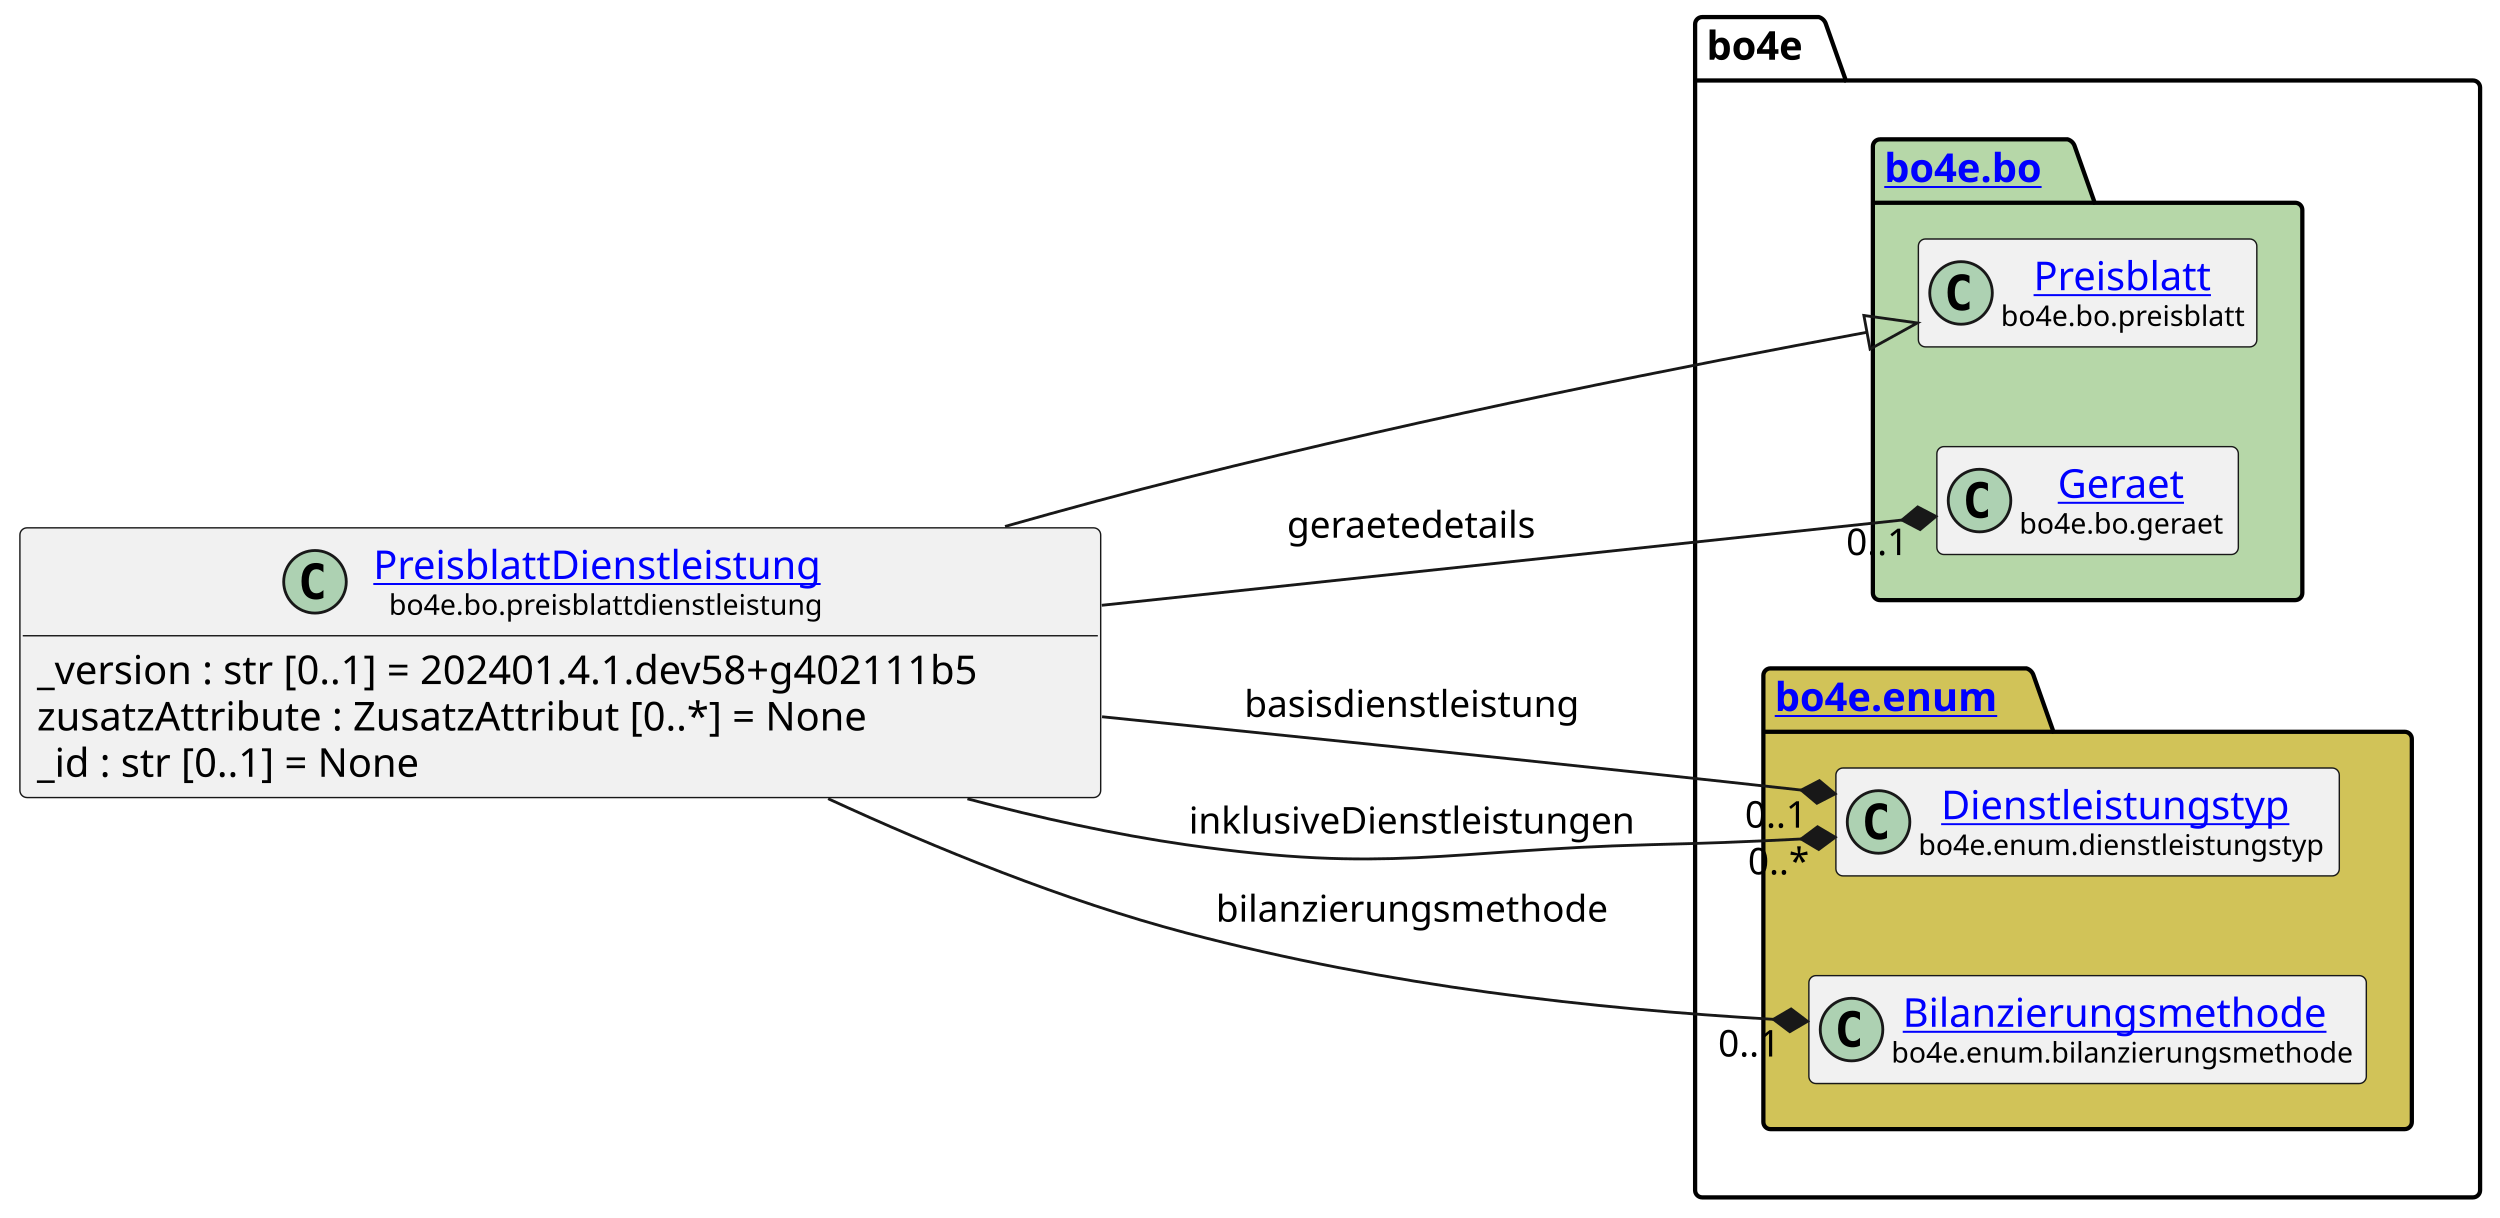
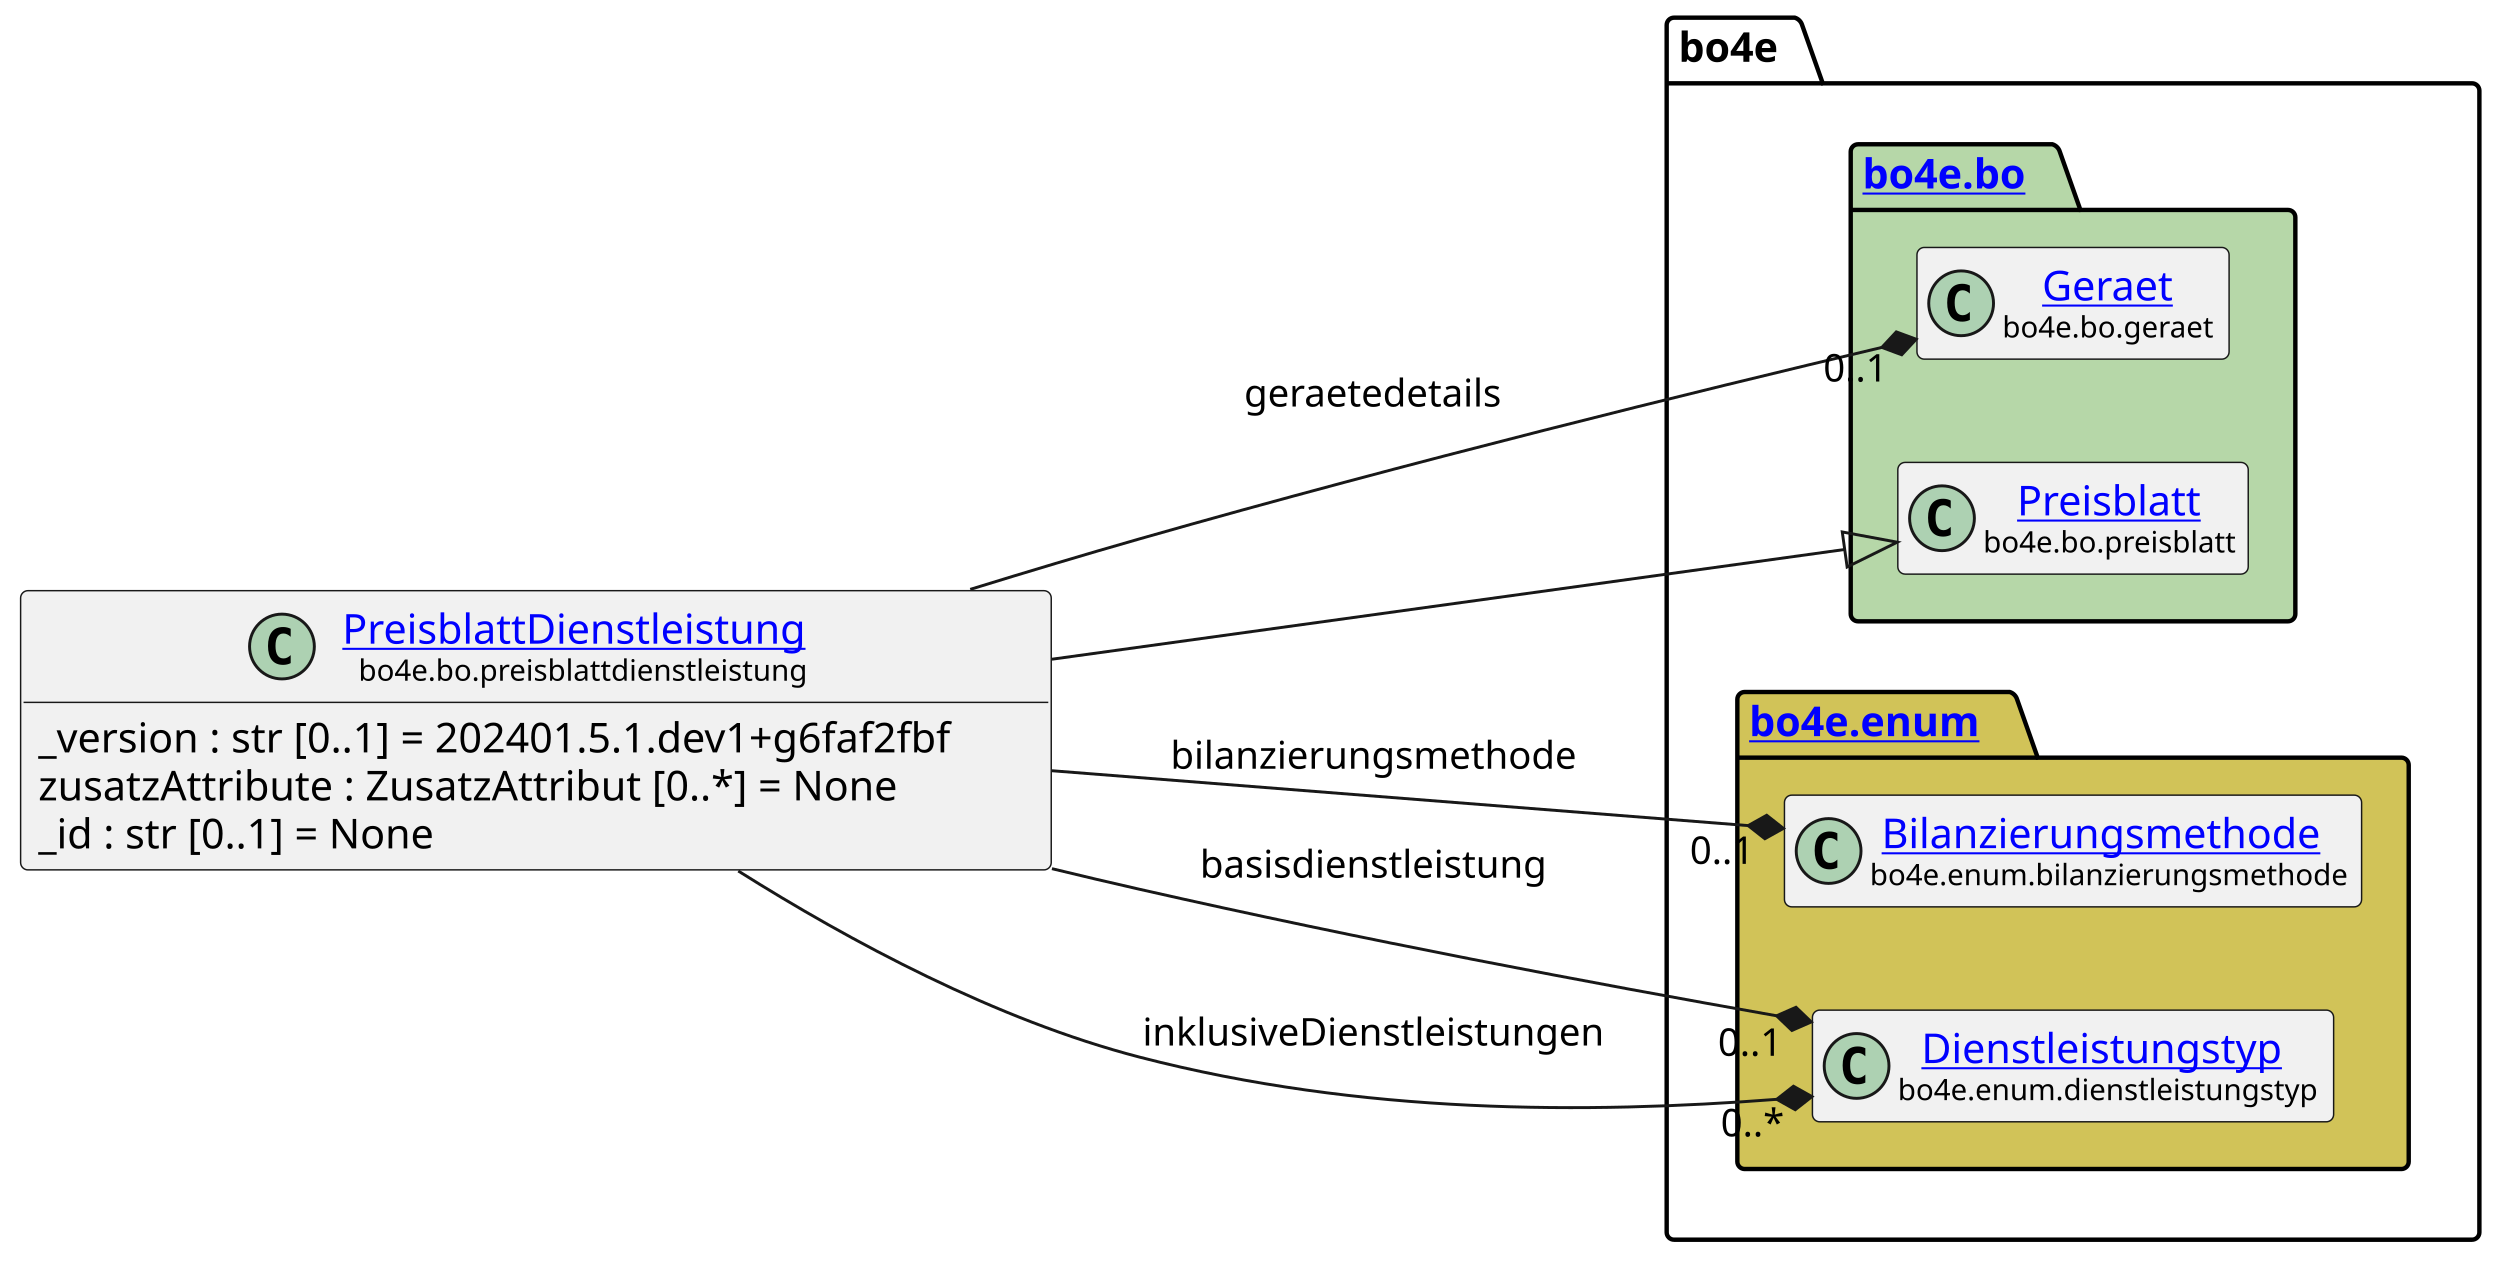
- <svg xmlns="http://www.w3.org/2000/svg" xmlns:xlink="http://www.w3.org/1999/xlink" contentStyleType="text/css" height="428px" preserveAspectRatio="none" style="width:879px;height:428px;background:#FFFFFF;" version="1.1" viewBox="0 0 879 428" width="879px" zoomAndPan="magnify">
+ <svg xmlns="http://www.w3.org/2000/svg" xmlns:xlink="http://www.w3.org/1999/xlink" contentStyleType="text/css" height="428px" preserveAspectRatio="none" style="width:849px;height:428px;background:#FFFFFF;" version="1.1" viewBox="0 0 849 428" width="849px" zoomAndPan="magnify">
  <defs />
  <g>
    <g id="cluster_bo4e">
-       <path d="M598.5,6 L639.5,6 A3.75,3.75 0 0 1 642,8.5 L649,28.297 L869.5,28.297 A2.5,2.5 0 0 1 872,30.797 L872,418.5 A2.5,2.5 0 0 1 869.5,421 L598.5,421 A2.5,2.5 0 0 1 596,418.5 L596,8.5 A2.5,2.5 0 0 1 598.5,6 " fill="none" style="stroke:#000000;stroke-width:1.5;" />
-       <line style="stroke:#000000;stroke-width:1.5;" x1="596" x2="649" y1="28.297" y2="28.297" />
-       <text fill="#000000" font-family="sans-serif" font-size="14" font-weight="bold" lengthAdjust="spacing" textLength="40" x="600" y="20.995">bo4e</text>
+       <path d="M568.5,6 L609.5,6 A3.75,3.75 0 0 1 612,8.5 L619,28.297 L839.5,28.297 A2.5,2.5 0 0 1 842,30.797 L842,418.5 A2.5,2.5 0 0 1 839.5,421 L568.5,421 A2.5,2.5 0 0 1 566,418.5 L566,8.5 A2.5,2.5 0 0 1 568.5,6 " fill="none" style="stroke:#000000;stroke-width:1.5;" />
+       <line style="stroke:#000000;stroke-width:1.5;" x1="566" x2="619" y1="28.297" y2="28.297" />
+       <text fill="#000000" font-family="sans-serif" font-size="14" font-weight="bold" lengthAdjust="spacing" textLength="40" x="570" y="20.995">bo4e</text>
    </g>
    <g id="cluster_bo">
-       <path d="M661,49 L727,49 A3.75,3.75 0 0 1 729.5,51.5 L736.5,71.297 L807,71.297 A2.5,2.5 0 0 1 809.5,73.797 L809.5,208.5 A2.5,2.5 0 0 1 807,211 L661,211 A2.5,2.5 0 0 1 658.5,208.5 L658.5,51.5 A2.5,2.5 0 0 1 661,49 " fill="#B6D7A8" style="stroke:#000000;stroke-width:1.5;" />
-       <line style="stroke:#000000;stroke-width:1.5;" x1="658.5" x2="736.5" y1="71.297" y2="71.297" />
+       <path d="M631,49 L697,49 A3.75,3.75 0 0 1 699.5,51.5 L706.5,71.297 L777,71.297 A2.5,2.5 0 0 1 779.5,73.797 L779.5,208.5 A2.5,2.5 0 0 1 777,211 L631,211 A2.5,2.5 0 0 1 628.5,208.5 L628.5,51.5 A2.5,2.5 0 0 1 631,49 " fill="#B6D7A8" style="stroke:#000000;stroke-width:1.5;" />
+       <line style="stroke:#000000;stroke-width:1.5;" x1="628.5" x2="706.5" y1="71.297" y2="71.297" />
      <a href="https://bo4e.github.io/BO4E-python/latest/api/bo4e.bo.html" target="_top" title="https://bo4e.github.io/BO4E-python/latest/api/bo4e.bo.html" xlink:actuate="onRequest" xlink:href="https://bo4e.github.io/BO4E-python/latest/api/bo4e.bo.html" xlink:show="new" xlink:title="https://bo4e.github.io/BO4E-python/latest/api/bo4e.bo.html" xlink:type="simple">
-         <text fill="#0000FF" font-family="sans-serif" font-size="14" font-weight="bold" lengthAdjust="spacing" text-decoration="underline" textLength="65" x="662.5" y="63.995">bo4e.bo</text>
+         <text fill="#0000FF" font-family="sans-serif" font-size="14" font-weight="bold" lengthAdjust="spacing" text-decoration="underline" textLength="65" x="632.5" y="63.995">bo4e.bo</text>
      </a>
    </g>
    <g id="cluster_enum">
-       <path d="M622.5,235 L712.5,235 A3.75,3.75 0 0 1 715,237.5 L722,257.297 L845.5,257.297 A2.5,2.5 0 0 1 848,259.797 L848,394.5 A2.5,2.5 0 0 1 845.5,397 L622.5,397 A2.5,2.5 0 0 1 620,394.5 L620,237.5 A2.5,2.5 0 0 1 622.5,235 " fill="#D1C358" style="stroke:#000000;stroke-width:1.5;" />
-       <line style="stroke:#000000;stroke-width:1.5;" x1="620" x2="722" y1="257.297" y2="257.297" />
+       <path d="M592.5,235 L682.5,235 A3.75,3.75 0 0 1 685,237.5 L692,257.297 L815.5,257.297 A2.5,2.5 0 0 1 818,259.797 L818,394.5 A2.5,2.5 0 0 1 815.5,397 L592.5,397 A2.5,2.5 0 0 1 590,394.5 L590,237.5 A2.5,2.5 0 0 1 592.5,235 " fill="#D1C358" style="stroke:#000000;stroke-width:1.5;" />
+       <line style="stroke:#000000;stroke-width:1.5;" x1="590" x2="692" y1="257.297" y2="257.297" />
      <a href="https://bo4e.github.io/BO4E-python/latest/api/bo4e.enum.html" target="_top" title="https://bo4e.github.io/BO4E-python/latest/api/bo4e.enum.html" xlink:actuate="onRequest" xlink:href="https://bo4e.github.io/BO4E-python/latest/api/bo4e.enum.html" xlink:show="new" xlink:title="https://bo4e.github.io/BO4E-python/latest/api/bo4e.enum.html" xlink:type="simple">
-         <text fill="#0000FF" font-family="sans-serif" font-size="14" font-weight="bold" lengthAdjust="spacing" text-decoration="underline" textLength="89" x="624" y="249.995">bo4e.enum</text>
+         <text fill="#0000FF" font-family="sans-serif" font-size="14" font-weight="bold" lengthAdjust="spacing" text-decoration="underline" textLength="89" x="594" y="249.995">bo4e.enum</text>
      </a>
    </g>
+     <g id="elem_Geraet">
+       <rect codeLine="10" fill="#F1F1F1" height="37.938" id="Geraet" rx="2.5" ry="2.5" style="stroke:#181818;stroke-width:0.5;" width="106" x="651" y="84.03" />
+       <ellipse cx="666" cy="102.999" fill="#ADD1B2" rx="11" ry="11" style="stroke:#181818;stroke-width:1.0;" />
+       <path d="M668.969,108.639 Q668.391,108.936 667.75,109.077 Q667.109,109.233 666.406,109.233 Q663.906,109.233 662.578,107.593 Q661.266,105.936 661.266,102.811 Q661.266,99.686 662.578,98.03 Q663.906,96.374 666.406,96.374 Q667.109,96.374 667.75,96.53 Q668.406,96.686 668.969,96.983 L668.969,99.702 Q668.344,99.124 667.75,98.858 Q667.156,98.577 666.531,98.577 Q665.188,98.577 664.5,99.655 Q663.812,100.718 663.812,102.811 Q663.812,104.905 664.5,105.983 Q665.188,107.046 666.531,107.046 Q667.156,107.046 667.75,106.78 Q668.344,106.499 668.969,105.921 L668.969,108.639 Z " fill="#000000" />
+       <a href="https://bo4e.github.io/BO4E-python/latest/api/bo4e.bo.html#bo4e.bo.geraet.Geraet" target="_top" title="https://bo4e.github.io/BO4E-python/latest/api/bo4e.bo.html#bo4e.bo.geraet.Geraet" xlink:actuate="onRequest" xlink:href="https://bo4e.github.io/BO4E-python/latest/api/bo4e.bo.html#bo4e.bo.geraet.Geraet" xlink:show="new" xlink:title="https://bo4e.github.io/BO4E-python/latest/api/bo4e.bo.html#bo4e.bo.geraet.Geraet" xlink:type="simple">
+         <text fill="#0000FF" font-family="sans-serif" font-size="14" lengthAdjust="spacing" text-decoration="underline" textLength="47" x="693.5" y="102.025">Geraet</text>
+       </a>
+       <text fill="#000000" font-family="sans-serif" font-size="10" lengthAdjust="spacing" textLength="74" x="680" y="114.609">bo4e.bo.geraet</text>
+     </g>
    <g id="elem_Preisblatt">
-       <rect codeLine="10" fill="#F1F1F1" height="37.938" id="Preisblatt" rx="2.5" ry="2.5" style="stroke:#181818;stroke-width:0.5;" width="119" x="674.5" y="84.03" />
-       <ellipse cx="689.5" cy="102.999" fill="#ADD1B2" rx="11" ry="11" style="stroke:#181818;stroke-width:1.0;" />
-       <path d="M692.469,108.639 Q691.891,108.936 691.25,109.077 Q690.609,109.233 689.906,109.233 Q687.406,109.233 686.078,107.593 Q684.766,105.936 684.766,102.811 Q684.766,99.686 686.078,98.03 Q687.406,96.374 689.906,96.374 Q690.609,96.374 691.25,96.53 Q691.906,96.686 692.469,96.983 L692.469,99.702 Q691.844,99.124 691.25,98.858 Q690.656,98.577 690.031,98.577 Q688.688,98.577 688,99.655 Q687.312,100.718 687.312,102.811 Q687.312,104.905 688,105.983 Q688.688,107.046 690.031,107.046 Q690.656,107.046 691.25,106.78 Q691.844,106.499 692.469,105.921 L692.469,108.639 Z " fill="#000000" />
+       <rect codeLine="11" fill="#F1F1F1" height="37.938" id="Preisblatt" rx="2.5" ry="2.5" style="stroke:#181818;stroke-width:0.5;" width="119" x="644.5" y="157.03" />
+       <ellipse cx="659.5" cy="175.999" fill="#ADD1B2" rx="11" ry="11" style="stroke:#181818;stroke-width:1.0;" />
+       <path d="M662.469,181.639 Q661.891,181.936 661.25,182.077 Q660.609,182.233 659.906,182.233 Q657.406,182.233 656.078,180.593 Q654.766,178.936 654.766,175.811 Q654.766,172.686 656.078,171.03 Q657.406,169.374 659.906,169.374 Q660.609,169.374 661.25,169.53 Q661.906,169.686 662.469,169.983 L662.469,172.702 Q661.844,172.124 661.25,171.858 Q660.656,171.577 660.031,171.577 Q658.688,171.577 658,172.655 Q657.312,173.718 657.312,175.811 Q657.312,177.905 658,178.983 Q658.688,180.046 660.031,180.046 Q660.656,180.046 661.25,179.78 Q661.844,179.499 662.469,178.921 L662.469,181.639 Z " fill="#000000" />
      <a href="https://bo4e.github.io/BO4E-python/latest/api/bo4e.bo.html#bo4e.bo.preisblatt.Preisblatt" target="_top" title="https://bo4e.github.io/BO4E-python/latest/api/bo4e.bo.html#bo4e.bo.preisblatt.Preisblatt" xlink:actuate="onRequest" xlink:href="https://bo4e.github.io/BO4E-python/latest/api/bo4e.bo.html#bo4e.bo.preisblatt.Preisblatt" xlink:show="new" xlink:title="https://bo4e.github.io/BO4E-python/latest/api/bo4e.bo.html#bo4e.bo.preisblatt.Preisblatt" xlink:type="simple">
-         <text fill="#0000FF" font-family="sans-serif" font-size="14" lengthAdjust="spacing" text-decoration="underline" textLength="64" x="715" y="102.025">Preisblatt</text>
+         <text fill="#0000FF" font-family="sans-serif" font-size="14" lengthAdjust="spacing" text-decoration="underline" textLength="64" x="685" y="175.025">Preisblatt</text>
      </a>
-       <text fill="#000000" font-family="sans-serif" font-size="10" lengthAdjust="spacing" textLength="87" x="703.5" y="114.609">bo4e.bo.preisblatt</text>
+       <text fill="#000000" font-family="sans-serif" font-size="10" lengthAdjust="spacing" textLength="87" x="673.5" y="187.609">bo4e.bo.preisblatt</text>
    </g>
-     <g id="elem_Geraet">
-       <rect codeLine="11" fill="#F1F1F1" height="37.938" id="Geraet" rx="2.5" ry="2.5" style="stroke:#181818;stroke-width:0.5;" width="106" x="681" y="157.03" />
-       <ellipse cx="696" cy="175.999" fill="#ADD1B2" rx="11" ry="11" style="stroke:#181818;stroke-width:1.0;" />
-       <path d="M698.969,181.639 Q698.391,181.936 697.75,182.077 Q697.109,182.233 696.406,182.233 Q693.906,182.233 692.578,180.593 Q691.266,178.936 691.266,175.811 Q691.266,172.686 692.578,171.03 Q693.906,169.374 696.406,169.374 Q697.109,169.374 697.75,169.53 Q698.406,169.686 698.969,169.983 L698.969,172.702 Q698.344,172.124 697.75,171.858 Q697.156,171.577 696.531,171.577 Q695.188,171.577 694.5,172.655 Q693.812,173.718 693.812,175.811 Q693.812,177.905 694.5,178.983 Q695.188,180.046 696.531,180.046 Q697.156,180.046 697.75,179.78 Q698.344,179.499 698.969,178.921 L698.969,181.639 Z " fill="#000000" />
-       <a href="https://bo4e.github.io/BO4E-python/latest/api/bo4e.bo.html#bo4e.bo.geraet.Geraet" target="_top" title="https://bo4e.github.io/BO4E-python/latest/api/bo4e.bo.html#bo4e.bo.geraet.Geraet" xlink:actuate="onRequest" xlink:href="https://bo4e.github.io/BO4E-python/latest/api/bo4e.bo.html#bo4e.bo.geraet.Geraet" xlink:show="new" xlink:title="https://bo4e.github.io/BO4E-python/latest/api/bo4e.bo.html#bo4e.bo.geraet.Geraet" xlink:type="simple">
-         <text fill="#0000FF" font-family="sans-serif" font-size="14" lengthAdjust="spacing" text-decoration="underline" textLength="47" x="723.5" y="175.025">Geraet</text>
+     <g id="elem_Bilanzierungsmethode">
+       <rect codeLine="14" fill="#F1F1F1" height="37.938" id="Bilanzierungsmethode" rx="2.5" ry="2.5" style="stroke:#181818;stroke-width:0.5;" width="196" x="606" y="270.03" />
+       <ellipse cx="621" cy="288.999" fill="#ADD1B2" rx="11" ry="11" style="stroke:#181818;stroke-width:1.0;" />
+       <path d="M623.969,294.639 Q623.391,294.936 622.75,295.077 Q622.109,295.233 621.406,295.233 Q618.906,295.233 617.578,293.592 Q616.266,291.936 616.266,288.811 Q616.266,285.686 617.578,284.03 Q618.906,282.374 621.406,282.374 Q622.109,282.374 622.75,282.53 Q623.406,282.686 623.969,282.983 L623.969,285.702 Q623.344,285.124 622.75,284.858 Q622.156,284.577 621.531,284.577 Q620.188,284.577 619.5,285.655 Q618.812,286.717 618.812,288.811 Q618.812,290.905 619.5,291.983 Q620.188,293.046 621.531,293.046 Q622.156,293.046 622.75,292.78 Q623.344,292.499 623.969,291.921 L623.969,294.639 Z " fill="#000000" />
+       <a href="https://bo4e.github.io/BO4E-python/latest/api/bo4e.enum.html#bo4e.enum.bilanzierungsmethode.Bilanzierungsmethode" target="_top" title="https://bo4e.github.io/BO4E-python/latest/api/bo4e.enum.html#bo4e.enum.bilanzierungsmethode.Bilanzierungsmethode" xlink:actuate="onRequest" xlink:href="https://bo4e.github.io/BO4E-python/latest/api/bo4e.enum.html#bo4e.enum.bilanzierungsmethode.Bilanzierungsmethode" xlink:show="new" xlink:title="https://bo4e.github.io/BO4E-python/latest/api/bo4e.enum.html#bo4e.enum.bilanzierungsmethode.Bilanzierungsmethode" xlink:type="simple">
+         <text fill="#0000FF" font-family="sans-serif" font-size="14" lengthAdjust="spacing" text-decoration="underline" textLength="156" x="639" y="288.025">Bilanzierungsmethode</text>
      </a>
-       <text fill="#000000" font-family="sans-serif" font-size="10" lengthAdjust="spacing" textLength="74" x="710" y="187.609">bo4e.bo.geraet</text>
+       <text fill="#000000" font-family="sans-serif" font-size="10" lengthAdjust="spacing" textLength="164" x="635" y="300.609">bo4e.enum.bilanzierungsmethode</text>
    </g>
    <g id="elem_Dienstleistungstyp">
-       <rect codeLine="14" fill="#F1F1F1" height="37.938" id="Dienstleistungstyp" rx="2.5" ry="2.5" style="stroke:#181818;stroke-width:0.5;" width="177" x="645.5" y="270.03" />
-       <ellipse cx="660.5" cy="288.999" fill="#ADD1B2" rx="11" ry="11" style="stroke:#181818;stroke-width:1.0;" />
-       <path d="M663.469,294.639 Q662.891,294.936 662.25,295.077 Q661.609,295.233 660.906,295.233 Q658.406,295.233 657.078,293.592 Q655.766,291.936 655.766,288.811 Q655.766,285.686 657.078,284.03 Q658.406,282.374 660.906,282.374 Q661.609,282.374 662.25,282.53 Q662.906,282.686 663.469,282.983 L663.469,285.702 Q662.844,285.124 662.25,284.858 Q661.656,284.577 661.031,284.577 Q659.688,284.577 659,285.655 Q658.312,286.717 658.312,288.811 Q658.312,290.905 659,291.983 Q659.688,293.046 661.031,293.046 Q661.656,293.046 662.25,292.78 Q662.844,292.499 663.469,291.921 L663.469,294.639 Z " fill="#000000" />
+       <rect codeLine="15" fill="#F1F1F1" height="37.938" id="Dienstleistungstyp" rx="2.5" ry="2.5" style="stroke:#181818;stroke-width:0.5;" width="177" x="615.5" y="343.03" />
+       <ellipse cx="630.5" cy="361.999" fill="#ADD1B2" rx="11" ry="11" style="stroke:#181818;stroke-width:1.0;" />
+       <path d="M633.469,367.639 Q632.891,367.936 632.25,368.077 Q631.609,368.233 630.906,368.233 Q628.406,368.233 627.078,366.592 Q625.766,364.936 625.766,361.811 Q625.766,358.686 627.078,357.03 Q628.406,355.374 630.906,355.374 Q631.609,355.374 632.25,355.53 Q632.906,355.686 633.469,355.983 L633.469,358.702 Q632.844,358.124 632.25,357.858 Q631.656,357.577 631.031,357.577 Q629.688,357.577 629,358.655 Q628.312,359.717 628.312,361.811 Q628.312,363.905 629,364.983 Q629.688,366.046 631.031,366.046 Q631.656,366.046 632.25,365.78 Q632.844,365.499 633.469,364.921 L633.469,367.639 Z " fill="#000000" />
      <a href="https://bo4e.github.io/BO4E-python/latest/api/bo4e.enum.html#bo4e.enum.dienstleistungstyp.Dienstleistungstyp" target="_top" title="https://bo4e.github.io/BO4E-python/latest/api/bo4e.enum.html#bo4e.enum.dienstleistungstyp.Dienstleistungstyp" xlink:actuate="onRequest" xlink:href="https://bo4e.github.io/BO4E-python/latest/api/bo4e.enum.html#bo4e.enum.dienstleistungstyp.Dienstleistungstyp" xlink:show="new" xlink:title="https://bo4e.github.io/BO4E-python/latest/api/bo4e.enum.html#bo4e.enum.dienstleistungstyp.Dienstleistungstyp" xlink:type="simple">
-         <text fill="#0000FF" font-family="sans-serif" font-size="14" lengthAdjust="spacing" text-decoration="underline" textLength="129" x="682.5" y="288.025">Dienstleistungstyp</text>
+         <text fill="#0000FF" font-family="sans-serif" font-size="14" lengthAdjust="spacing" text-decoration="underline" textLength="129" x="652.5" y="361.025">Dienstleistungstyp</text>
      </a>
-       <text fill="#000000" font-family="sans-serif" font-size="10" lengthAdjust="spacing" textLength="145" x="674.5" y="300.609">bo4e.enum.dienstleistungstyp</text>
-     </g>
-     <g id="elem_Bilanzierungsmethode">
-       <rect codeLine="15" fill="#F1F1F1" height="37.938" id="Bilanzierungsmethode" rx="2.5" ry="2.5" style="stroke:#181818;stroke-width:0.5;" width="196" x="636" y="343.03" />
-       <ellipse cx="651" cy="361.999" fill="#ADD1B2" rx="11" ry="11" style="stroke:#181818;stroke-width:1.0;" />
-       <path d="M653.969,367.639 Q653.391,367.936 652.75,368.077 Q652.109,368.233 651.406,368.233 Q648.906,368.233 647.578,366.592 Q646.266,364.936 646.266,361.811 Q646.266,358.686 647.578,357.03 Q648.906,355.374 651.406,355.374 Q652.109,355.374 652.75,355.53 Q653.406,355.686 653.969,355.983 L653.969,358.702 Q653.344,358.124 652.75,357.858 Q652.156,357.577 651.531,357.577 Q650.188,357.577 649.5,358.655 Q648.812,359.717 648.812,361.811 Q648.812,363.905 649.5,364.983 Q650.188,366.046 651.531,366.046 Q652.156,366.046 652.75,365.78 Q653.344,365.499 653.969,364.921 L653.969,367.639 Z " fill="#000000" />
-       <a href="https://bo4e.github.io/BO4E-python/latest/api/bo4e.enum.html#bo4e.enum.bilanzierungsmethode.Bilanzierungsmethode" target="_top" title="https://bo4e.github.io/BO4E-python/latest/api/bo4e.enum.html#bo4e.enum.bilanzierungsmethode.Bilanzierungsmethode" xlink:actuate="onRequest" xlink:href="https://bo4e.github.io/BO4E-python/latest/api/bo4e.enum.html#bo4e.enum.bilanzierungsmethode.Bilanzierungsmethode" xlink:show="new" xlink:title="https://bo4e.github.io/BO4E-python/latest/api/bo4e.enum.html#bo4e.enum.bilanzierungsmethode.Bilanzierungsmethode" xlink:type="simple">
-         <text fill="#0000FF" font-family="sans-serif" font-size="14" lengthAdjust="spacing" text-decoration="underline" textLength="156" x="669" y="361.025">Bilanzierungsmethode</text>
-       </a>
-       <text fill="#000000" font-family="sans-serif" font-size="10" lengthAdjust="spacing" textLength="164" x="665" y="373.609">bo4e.enum.bilanzierungsmethode</text>
+       <text fill="#000000" font-family="sans-serif" font-size="10" lengthAdjust="spacing" textLength="145" x="644.5" y="373.609">bo4e.enum.dienstleistungstyp</text>
    </g>
    <g id="elem_PreisblattDienstleistung">
-       <rect codeLine="3" fill="#F1F1F1" height="94.828" id="PreisblattDienstleistung" rx="2.5" ry="2.5" style="stroke:#181818;stroke-width:0.5;" width="380" x="7" y="185.59" />
-       <ellipse cx="110.75" cy="204.559" fill="#ADD1B2" rx="11" ry="11" style="stroke:#181818;stroke-width:1.0;" />
-       <path d="M113.719,210.199 Q113.141,210.496 112.5,210.637 Q111.859,210.793 111.156,210.793 Q108.656,210.793 107.328,209.153 Q106.016,207.496 106.016,204.371 Q106.016,201.246 107.328,199.59 Q108.656,197.934 111.156,197.934 Q111.859,197.934 112.5,198.09 Q113.156,198.246 113.719,198.543 L113.719,201.262 Q113.094,200.684 112.5,200.418 Q111.906,200.137 111.281,200.137 Q109.938,200.137 109.25,201.215 Q108.562,202.278 108.562,204.371 Q108.562,206.465 109.25,207.543 Q109.938,208.606 111.281,208.606 Q111.906,208.606 112.5,208.34 Q113.094,208.059 113.719,207.481 L113.719,210.199 Z " fill="#000000" />
+       <rect codeLine="3" fill="#F1F1F1" height="94.828" id="PreisblattDienstleistung" rx="2.5" ry="2.5" style="stroke:#181818;stroke-width:0.5;" width="350" x="7" y="200.59" />
+       <ellipse cx="95.75" cy="219.559" fill="#ADD1B2" rx="11" ry="11" style="stroke:#181818;stroke-width:1.0;" />
+       <path d="M98.719,225.199 Q98.141,225.496 97.5,225.637 Q96.859,225.793 96.156,225.793 Q93.656,225.793 92.328,224.153 Q91.016,222.496 91.016,219.371 Q91.016,216.246 92.328,214.59 Q93.656,212.934 96.156,212.934 Q96.859,212.934 97.5,213.09 Q98.156,213.246 98.719,213.543 L98.719,216.262 Q98.094,215.684 97.5,215.418 Q96.906,215.137 96.281,215.137 Q94.938,215.137 94.25,216.215 Q93.562,217.278 93.562,219.371 Q93.562,221.465 94.25,222.543 Q94.938,223.606 96.281,223.606 Q96.906,223.606 97.5,223.34 Q98.094,223.059 98.719,222.481 L98.719,225.199 Z " fill="#000000" />
      <a href="https://bo4e.github.io/BO4E-python/latest/api/bo4e.bo.html#bo4e.bo.preisblattdienstleistung.PreisblattDienstleistung" target="_top" title="https://bo4e.github.io/BO4E-python/latest/api/bo4e.bo.html#bo4e.bo.preisblattdienstleistung.PreisblattDienstleistung" xlink:actuate="onRequest" xlink:href="https://bo4e.github.io/BO4E-python/latest/api/bo4e.bo.html#bo4e.bo.preisblattdienstleistung.PreisblattDienstleistung" xlink:show="new" xlink:title="https://bo4e.github.io/BO4E-python/latest/api/bo4e.bo.html#bo4e.bo.preisblattdienstleistung.PreisblattDienstleistung" xlink:type="simple">
-         <text fill="#0000FF" font-family="sans-serif" font-size="14" lengthAdjust="spacing" text-decoration="underline" textLength="164" x="131.25" y="203.585">PreisblattDienstleistung</text>
+         <text fill="#0000FF" font-family="sans-serif" font-size="14" lengthAdjust="spacing" text-decoration="underline" textLength="164" x="116.25" y="218.585">PreisblattDienstleistung</text>
      </a>
-       <text fill="#000000" font-family="sans-serif" font-size="10" lengthAdjust="spacing" textLength="153" x="136.75" y="216.169">bo4e.bo.preisblattdienstleistung</text>
-       <line style="stroke:#181818;stroke-width:0.5;" x1="8" x2="386" y1="223.528" y2="223.528" />
-       <text fill="#000000" font-family="sans-serif" font-size="14" lengthAdjust="spacing" textLength="368" x="13" y="240.523">_version : str [0..1] = 202401.4.1.dev58+g402111b5</text>
-       <text fill="#000000" font-family="sans-serif" font-size="14" lengthAdjust="spacing" textLength="311" x="13" y="256.82">zusatzAttribute : ZusatzAttribut [0..*] = None</text>
-       <text fill="#000000" font-family="sans-serif" font-size="14" lengthAdjust="spacing" textLength="147" x="13" y="273.116">_id : str [0..1] = None</text>
+       <text fill="#000000" font-family="sans-serif" font-size="10" lengthAdjust="spacing" textLength="153" x="121.75" y="231.169">bo4e.bo.preisblattdienstleistung</text>
+       <line style="stroke:#181818;stroke-width:0.5;" x1="8" x2="356" y1="238.528" y2="238.528" />
+       <text fill="#000000" font-family="sans-serif" font-size="14" lengthAdjust="spacing" textLength="338" x="13" y="255.523">_version : str [0..1] = 202401.5.1.dev1+g6faf2fbf</text>
+       <text fill="#000000" font-family="sans-serif" font-size="14" lengthAdjust="spacing" textLength="311" x="13" y="271.82">zusatzAttribute : ZusatzAttribut [0..*] = None</text>
+       <text fill="#000000" font-family="sans-serif" font-size="14" lengthAdjust="spacing" textLength="147" x="13" y="288.116">_id : str [0..1] = None</text>
    </g>
    <g id="link_PreisblattDienstleistung_Preisblatt">
-       <path codeLine="18" d="M353.37,185.1 C374.67,179.06 396.32,173.19 417,168 C505.96,145.69 592.71,128.602 656.43,116.822 " fill="none" id="PreisblattDienstleistung-to-Preisblatt" style="stroke:#181818;stroke-width:1.0;" />
-       <polygon fill="none" points="674.13,113.55,655.339,110.922,657.521,122.722,674.13,113.55" style="stroke:#181818;stroke-width:1.0;" />
+       <path codeLine="18" d="M357.24,223.87 C456.7,210.1 557.2,196.189 626.46,186.599 " fill="none" id="PreisblattDienstleistung-to-Preisblatt" style="stroke:#181818;stroke-width:1.0;" />
+       <polygon fill="none" points="644.29,184.13,625.637,180.655,627.283,192.542,644.29,184.13" style="stroke:#181818;stroke-width:1.0;" />
    </g>
    <g id="link_PreisblattDienstleistung_Bilanzierungsmethode">
-       <path codeLine="19" d="M291.17,280.82 C329.26,298.39 374.33,316.73 417,328 C488.75,346.95 560.361,354.675 623.531,358.395 " fill="none" id="PreisblattDienstleistung-to-Bilanzierungsmethode" style="stroke:#181818;stroke-width:1.0;" />
-       <polygon fill="#181818" points="635.51,359.1,629.755,354.754,623.531,358.395,629.285,362.74,635.51,359.1" style="stroke:#181818;stroke-width:1.0;" />
-       <text fill="#000000" font-family="sans-serif" font-size="13" lengthAdjust="spacing" textLength="142" x="427.5" y="324.067">bilanzierungsmethode</text>
-       <text fill="#000000" font-family="sans-serif" font-size="13" lengthAdjust="spacing" textLength="24" x="604.087" y="371.481">0..1</text>
+       <path codeLine="19" d="M357.24,261.74 C440.03,268.27 523.917,274.877 593.677,280.377 " fill="none" id="PreisblattDienstleistung-to-Bilanzierungsmethode" style="stroke:#181818;stroke-width:1.0;" />
+       <polygon fill="#181818" points="605.64,281.32,599.973,276.861,593.677,280.377,599.344,284.836,605.64,281.32" style="stroke:#181818;stroke-width:1.0;" />
+       <text fill="#000000" font-family="sans-serif" font-size="13" lengthAdjust="spacing" textLength="142" x="397.5" y="261.067">bilanzierungsmethode</text>
+       <text fill="#000000" font-family="sans-serif" font-size="13" lengthAdjust="spacing" textLength="24" x="573.88" y="293.379">0..1</text>
    </g>
    <g id="link_PreisblattDienstleistung_Dienstleistungstyp">
-       <path codeLine="20" d="M387.48,252.01 C448.91,258.26 517.36,265.32 580,272 C601.13,274.25 611.963,275.431 633.303,277.791 " fill="none" id="PreisblattDienstleistung-to-Dienstleistungstyp" style="stroke:#181818;stroke-width:1.0;" />
-       <polygon fill="#181818" points="645.23,279.11,639.706,274.475,633.303,277.791,638.827,282.426,645.23,279.11" style="stroke:#181818;stroke-width:1.0;" />
-       <text fill="#000000" font-family="sans-serif" font-size="13" lengthAdjust="spacing" textLength="122" x="437.5" y="252.067">basisdienstleistung</text>
-       <text fill="#000000" font-family="sans-serif" font-size="13" lengthAdjust="spacing" textLength="24" x="613.515" y="290.999">0..1</text>
+       <path codeLine="20" d="M357.24,295 C367.29,297.44 377.26,299.79 387,302 C463.65,319.4 539.713,333.71 603.313,344.96 " fill="none" id="PreisblattDienstleistung-to-Dienstleistungstyp" style="stroke:#181818;stroke-width:1.0;" />
+       <polygon fill="#181818" points="615.13,347.05,609.918,342.066,603.313,344.96,608.525,349.944,615.13,347.05" style="stroke:#181818;stroke-width:1.0;" />
+       <text fill="#000000" font-family="sans-serif" font-size="13" lengthAdjust="spacing" textLength="122" x="407.5" y="298.067">basisdienstleistung</text>
+       <text fill="#000000" font-family="sans-serif" font-size="13" lengthAdjust="spacing" textLength="24" x="583.407" y="358.552">0..1</text>
    </g>
    <g id="link_PreisblattDienstleistung_Dienstleistungstyp">
-       <path codeLine="21" d="M340.14,280.86 C365.46,287.57 391.81,293.39 417,297 C488.71,307.26 507.58,298.89 580,297 C601.14,296.45 611.916,296.082 633.266,294.992 " fill="none" id="PreisblattDienstleistung-to-Dienstleistungstyp-1" style="stroke:#181818;stroke-width:1.0;" />
-       <polygon fill="#181818" points="645.25,294.38,639.054,290.691,633.266,294.992,639.462,298.681,645.25,294.38" style="stroke:#181818;stroke-width:1.0;" />
-       <text fill="#000000" font-family="sans-serif" font-size="13" lengthAdjust="spacing" textLength="161" x="418" y="293.067">inklusiveDienstleistungen</text>
-       <text fill="#000000" font-family="sans-serif" font-size="13" lengthAdjust="spacing" textLength="23" x="614.575" y="307.438">0..*</text>
+       <path codeLine="21" d="M250.72,295.79 C288.83,319.79 338.41,346.39 387,359 C462.28,378.53 539.105,378.281 603.375,373.332 " fill="none" id="PreisblattDienstleistung-to-Dienstleistungstyp-1" style="stroke:#181818;stroke-width:1.0;" />
+       <polygon fill="#181818" points="615.34,372.41,609.051,368.883,603.375,373.332,609.665,376.859,615.34,372.41" style="stroke:#181818;stroke-width:1.0;" />
+       <text fill="#000000" font-family="sans-serif" font-size="13" lengthAdjust="spacing" textLength="161" x="388" y="355.067">inklusiveDienstleistungen</text>
+       <text fill="#000000" font-family="sans-serif" font-size="13" lengthAdjust="spacing" textLength="23" x="584.359" y="385.909">0..*</text>
    </g>
    <g id="link_PreisblattDienstleistung_Geraet">
-       <path codeLine="22" d="M387.37,212.82 C491.53,201.73 601.077,190.05 668.727,182.85 " fill="none" id="PreisblattDienstleistung-to-Geraet" style="stroke:#181818;stroke-width:1.0;" />
-       <polygon fill="#181818" points="680.66,181.58,674.27,178.238,668.727,182.85,675.117,186.192,680.66,181.58" style="stroke:#181818;stroke-width:1.0;" />
-       <text fill="#000000" font-family="sans-serif" font-size="13" lengthAdjust="spacing" textLength="92" x="452.5" y="189.067">geraetedetails</text>
-       <text fill="#000000" font-family="sans-serif" font-size="13" lengthAdjust="spacing" textLength="24" x="649.105" y="195.167">0..1</text>
+       <path codeLine="22" d="M329.49,200.15 C348.77,194.2 368.32,188.33 387,183 C479.23,156.66 576.184,132.9 639.064,117.98 " fill="none" id="PreisblattDienstleistung-to-Geraet" style="stroke:#181818;stroke-width:1.0;" />
+       <polygon fill="#181818" points="650.74,115.21,643.979,112.703,639.064,117.98,645.826,120.487,650.74,115.21" style="stroke:#181818;stroke-width:1.0;" />
+       <text fill="#000000" font-family="sans-serif" font-size="13" lengthAdjust="spacing" textLength="92" x="422.5" y="138.067">geraetedetails</text>
+       <text fill="#000000" font-family="sans-serif" font-size="13" lengthAdjust="spacing" textLength="24" x="619.194" y="129.564">0..1</text>
    </g>
  </g>
</svg>
